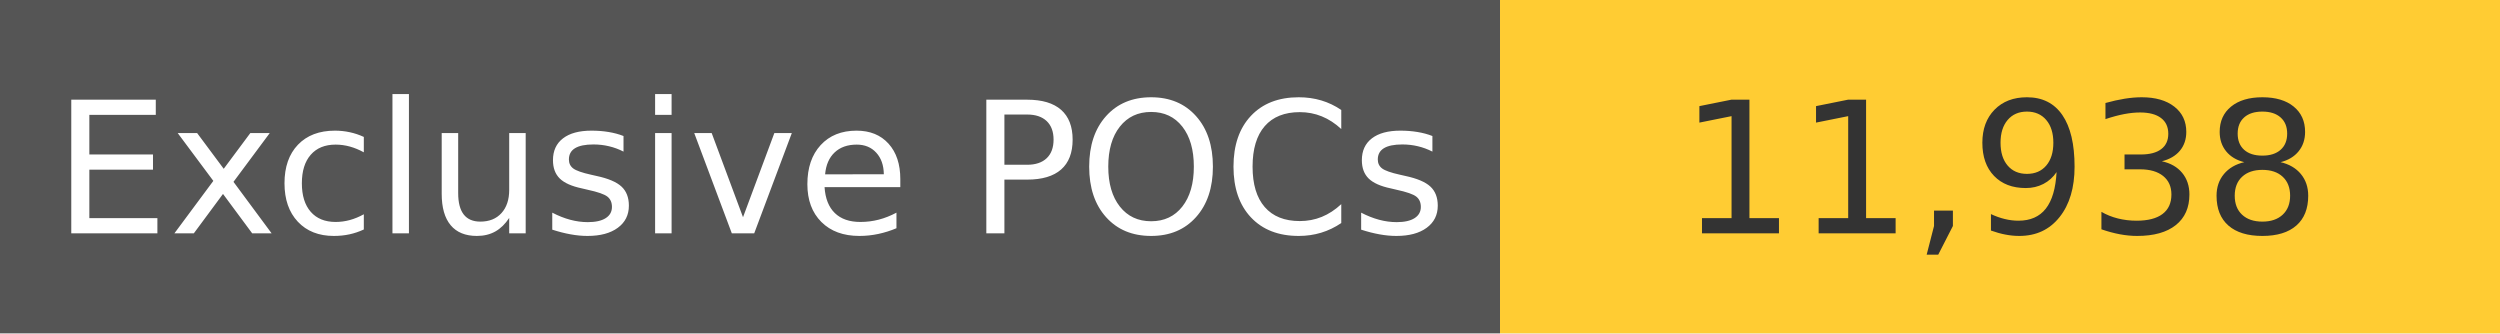
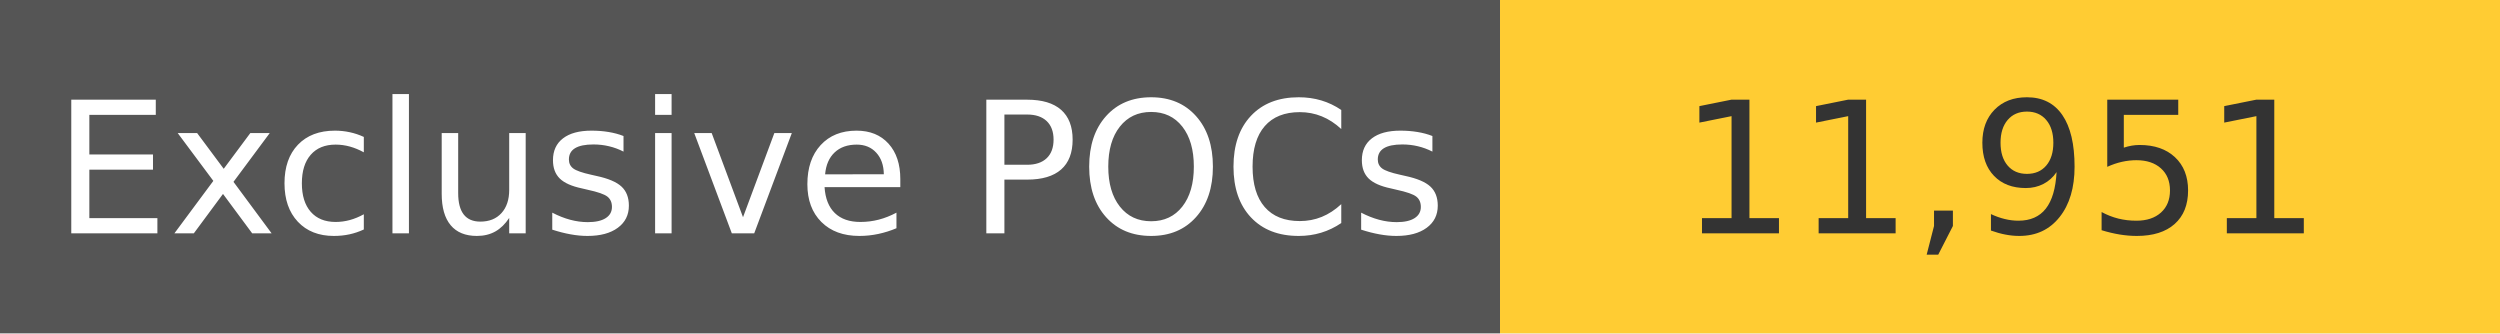
<svg xmlns="http://www.w3.org/2000/svg" width="150" height="20" role="img">
  <linearGradient id="s" x2="0" y2="100%">
    <stop offset="0" stop-color="#bbb" stop-opacity=".1" />
    <stop offset="1" stop-opacity=".1" />
  </linearGradient>
  <g>
    <rect width="90" height="20" fill="#555" />
    <rect x="90" width="267" height="20" fill="#ffcc33" />
  </g>
  <g fill="#fff" text-anchor="middle" font-family="Verdana,Geneva,DejaVu Sans,sans-serif" text-rendering="geometricPrecision" font-size="110">
    <text x="450" y="140" transform="scale(.1)" fill="#fff">
            Exclusive POCs
        </text>
    <text x="1200" y="140" transform="scale(.1)" fill="#333">
-             11,938
+             11,951
        </text>
  </g>
</svg>
